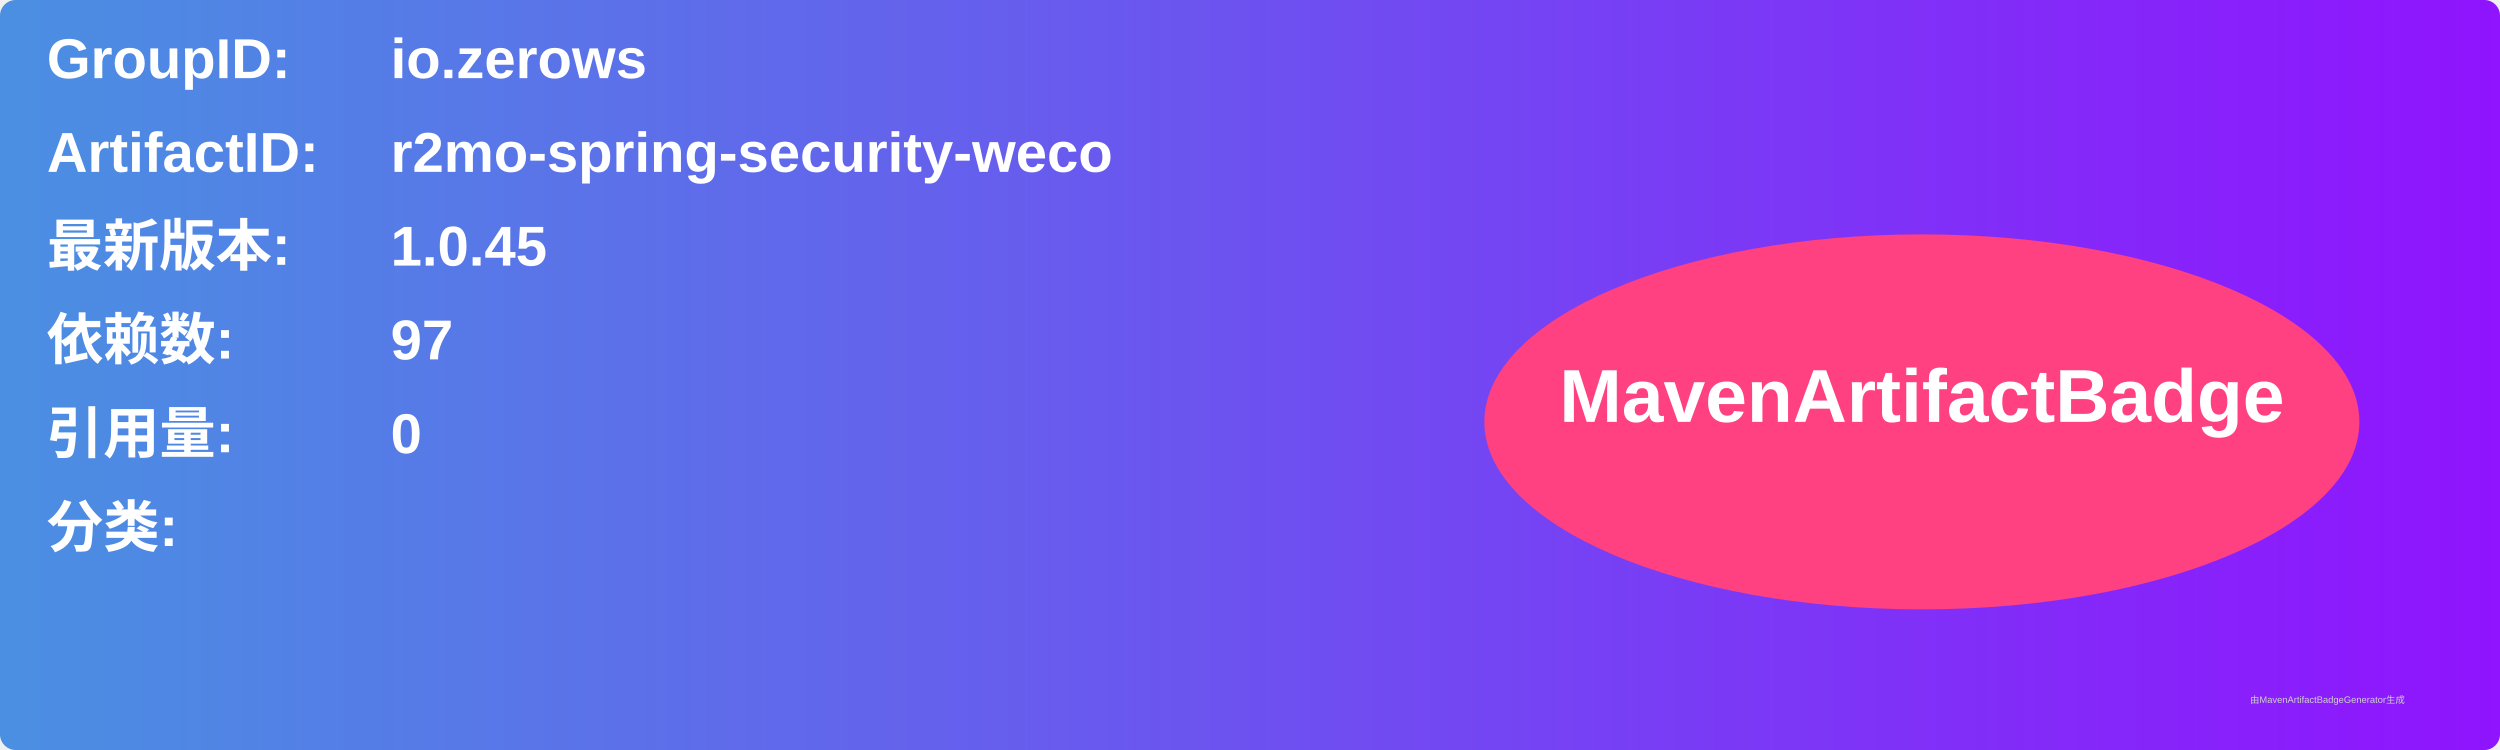
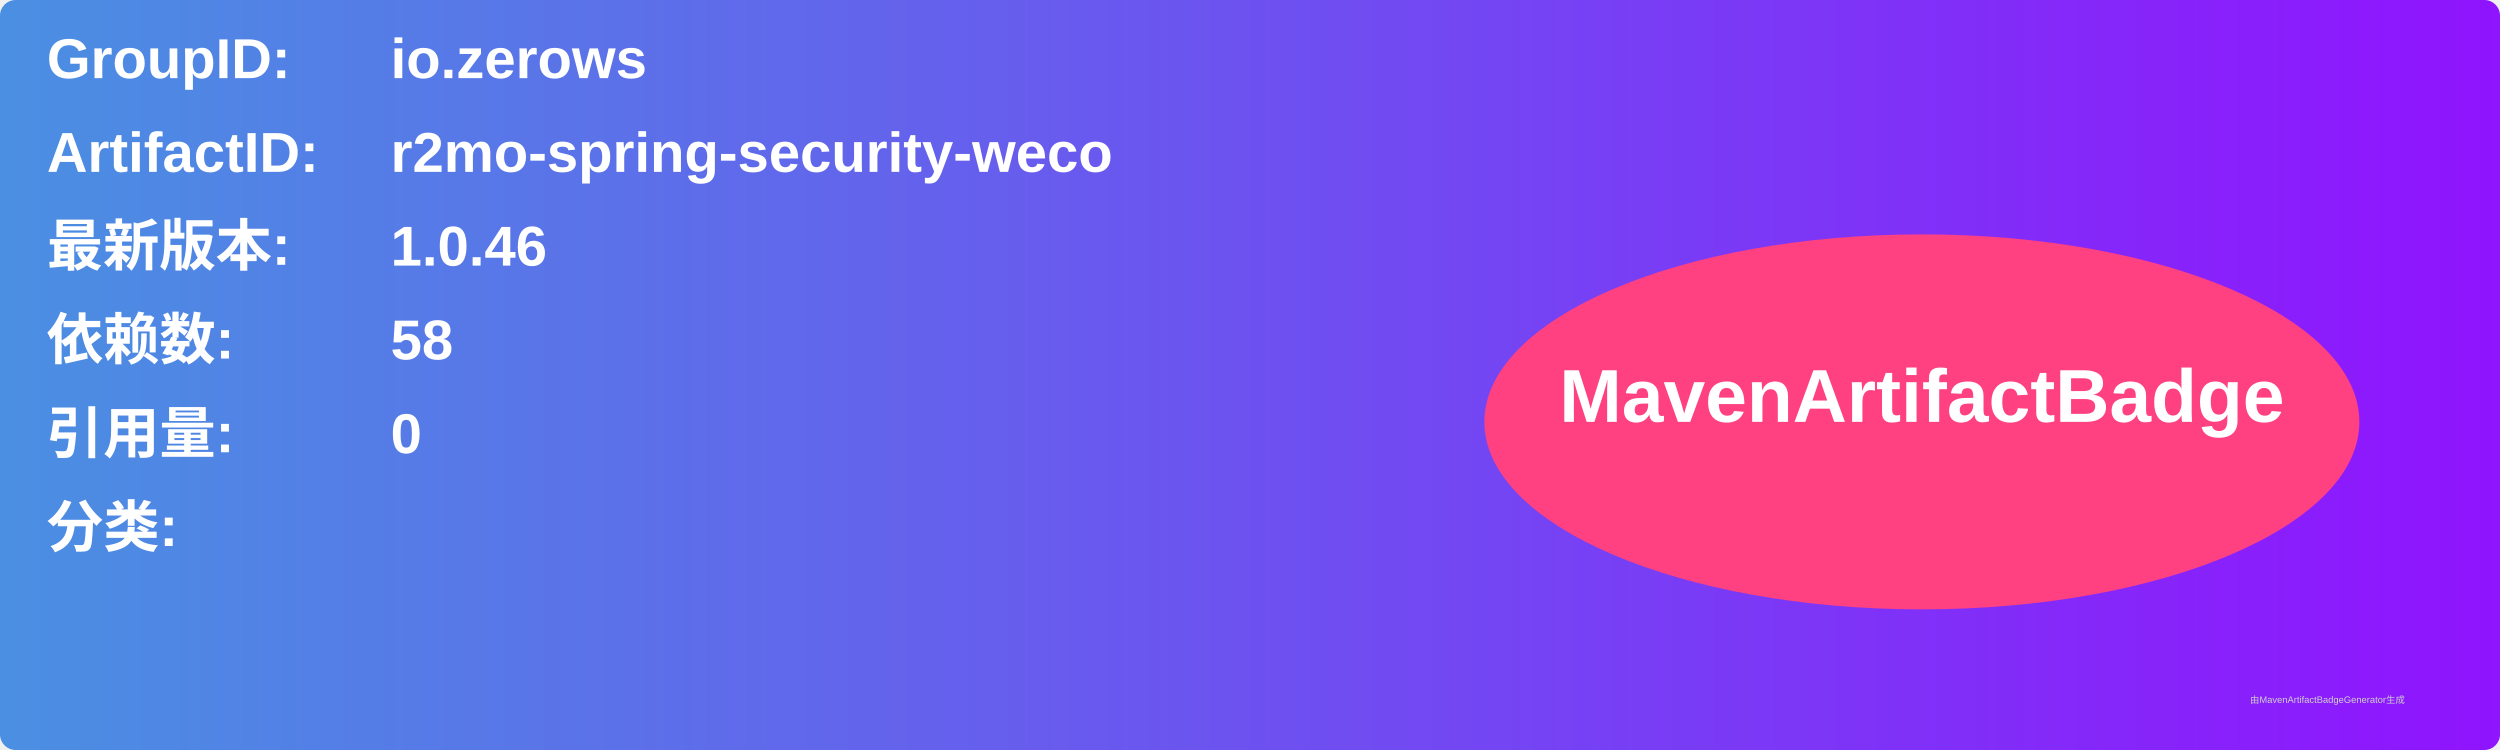
<svg xmlns="http://www.w3.org/2000/svg" width="800" height="240" viewBox="0 0 800 240">
  <linearGradient id="grad" x1="0%" y1="0%" x2="100%" y2="0%">
    <stop offset="0%" stop-color="#4a90e2" />
    <stop offset="100%" stop-color="#9013fe" />
  </linearGradient>
  <rect width="100%" height="100%" rx="5" ry="5" fill="url(#grad)" />
  <g transform="translate(15, 15)">
    <text x="0" y="10" font-family="Arial" font-size="18" fill="white" font-weight="bold" width="260">GroupID:</text>
    <text x="110" y="10" font-family="Arial" font-size="18" fill="white" font-weight="bold" width="460">io.zerows</text>
    <text x="0" y="40" font-family="Arial" font-size="18" fill="white" font-weight="bold" width="260">ArtifactID:</text>
    <text x="110" y="40" font-family="Arial" font-size="18" fill="white" font-weight="bold" width="460">r2mo-spring-security-weco</text>
    <text x="0" y="70" font-family="Arial" font-size="18" fill="white" font-weight="bold">最新版本:</text>
    <text x="110" y="70" font-family="Arial" font-size="18" fill="white" font-weight="bold">
-       <tspan font-weight="bold">1.0.45</tspan>
+       <tspan font-weight="bold">1.0.46</tspan>
    </text>
    <text x="0" y="100" font-family="Arial" font-size="18" fill="white" font-weight="bold">依赖数: </text>
    <text x="110" y="100" font-family="Arial" font-size="18" fill="white">
-       <tspan font-weight="bold">97</tspan>
+       <tspan font-weight="bold">58</tspan>
    </text>
    <text x="0" y="130" font-family="Arial" font-size="18" fill="white" font-weight="bold">引用量: </text>
    <text x="110" y="130" font-family="Arial" font-size="18" fill="white">
      <tspan font-weight="bold">0</tspan>
    </text>
    <text x="0" y="160" font-family="Arial" font-size="18" fill="white" font-weight="bold">分类:</text>
    <text x="10" y="190" font-family="Arial" font-size="10" fill="white">
      <tspan font-weight="bold" />
    </text>
    <ellipse cx="600" cy="120" rx="140" ry="60" fill="#ff4081" />
    <text x="600" y="120" text-anchor="middle" font-family="Arial" font-size="24" fill="white" font-weight="bold">MavenArtifactBadge</text>
  </g>
  <text x="720" y="225" font-family="Arial" font-size="3" fill="#d0d0d0">由MavenArtifactBadgeGenerator生成</text>
</svg>
